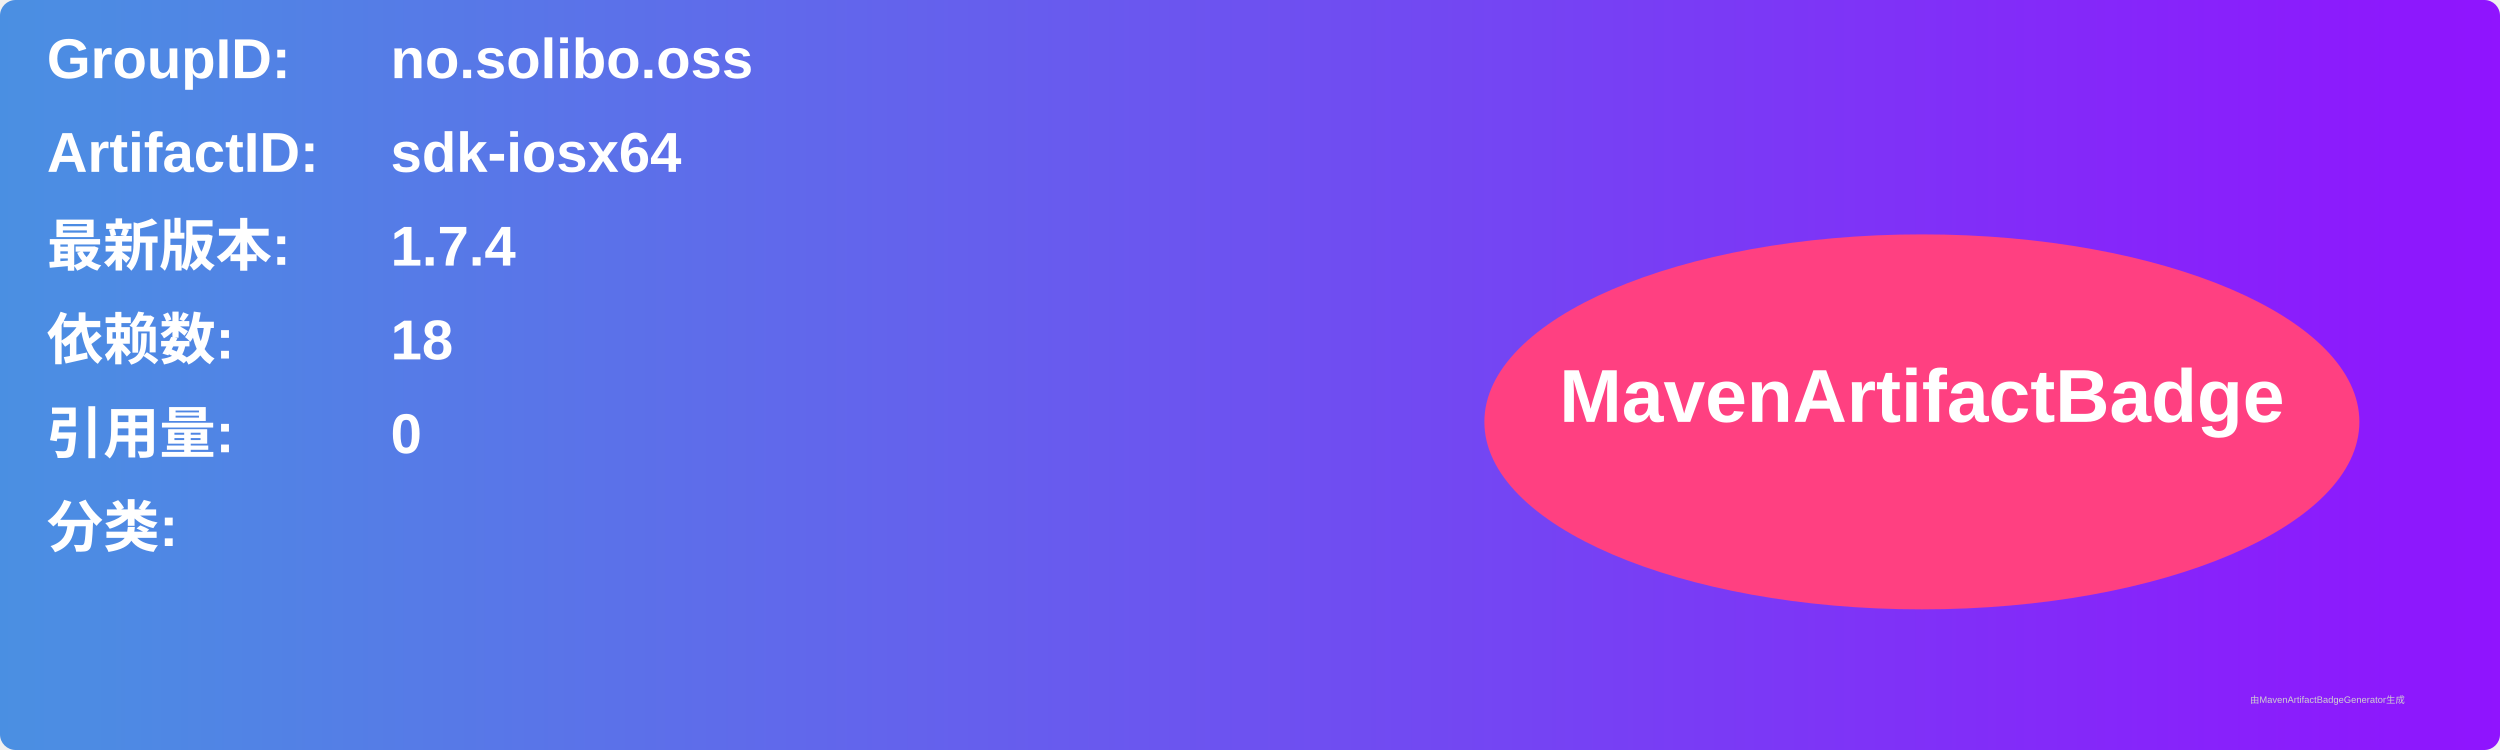
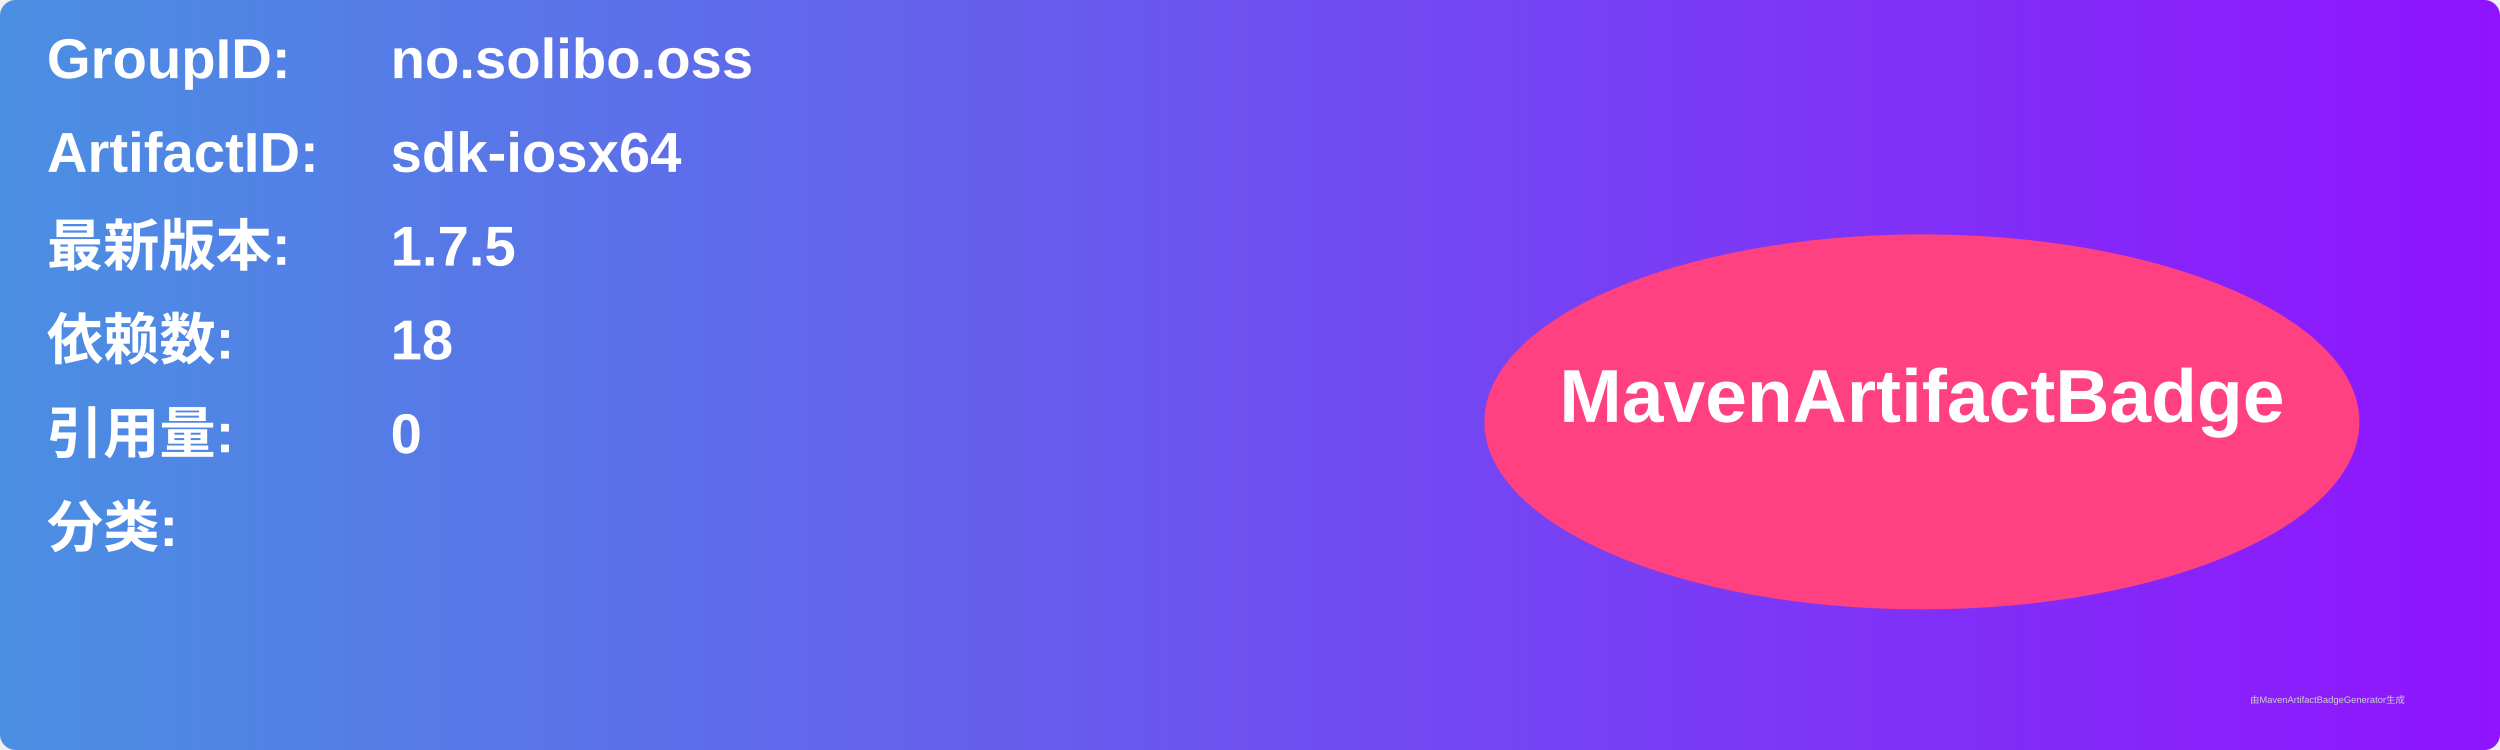
<svg xmlns="http://www.w3.org/2000/svg" width="800" height="240" viewBox="0 0 800 240">
  <linearGradient id="grad" x1="0%" y1="0%" x2="100%" y2="0%">
    <stop offset="0%" stop-color="#4a90e2" />
    <stop offset="100%" stop-color="#9013fe" />
  </linearGradient>
  <rect width="100%" height="100%" rx="5" ry="5" fill="url(#grad)" />
  <g transform="translate(15, 15)">
    <text x="0" y="10" font-family="Arial" font-size="18" fill="white" font-weight="bold" width="260">GroupID:</text>
    <text x="110" y="10" font-family="Arial" font-size="18" fill="white" font-weight="bold" width="460">no.solibo.oss</text>
    <text x="0" y="40" font-family="Arial" font-size="18" fill="white" font-weight="bold" width="260">ArtifactID:</text>
    <text x="110" y="40" font-family="Arial" font-size="18" fill="white" font-weight="bold" width="460">sdk-iosx64</text>
    <text x="0" y="70" font-family="Arial" font-size="18" fill="white" font-weight="bold">最新版本:</text>
    <text x="110" y="70" font-family="Arial" font-size="18" fill="white" font-weight="bold">
-       <tspan font-weight="bold">1.7.4</tspan>
+       <tspan font-weight="bold">1.7.5</tspan>
    </text>
    <text x="0" y="100" font-family="Arial" font-size="18" fill="white" font-weight="bold">依赖数: </text>
    <text x="110" y="100" font-family="Arial" font-size="18" fill="white">
      <tspan font-weight="bold">18</tspan>
    </text>
    <text x="0" y="130" font-family="Arial" font-size="18" fill="white" font-weight="bold">引用量: </text>
    <text x="110" y="130" font-family="Arial" font-size="18" fill="white">
      <tspan font-weight="bold">0</tspan>
    </text>
    <text x="0" y="160" font-family="Arial" font-size="18" fill="white" font-weight="bold">分类:</text>
    <text x="10" y="190" font-family="Arial" font-size="10" fill="white">
      <tspan font-weight="bold" />
    </text>
    <ellipse cx="600" cy="120" rx="140" ry="60" fill="#ff4081" />
    <text x="600" y="120" text-anchor="middle" font-family="Arial" font-size="24" fill="white" font-weight="bold">MavenArtifactBadge</text>
  </g>
  <text x="720" y="225" font-family="Arial" font-size="3" fill="#d0d0d0">由MavenArtifactBadgeGenerator生成</text>
</svg>
